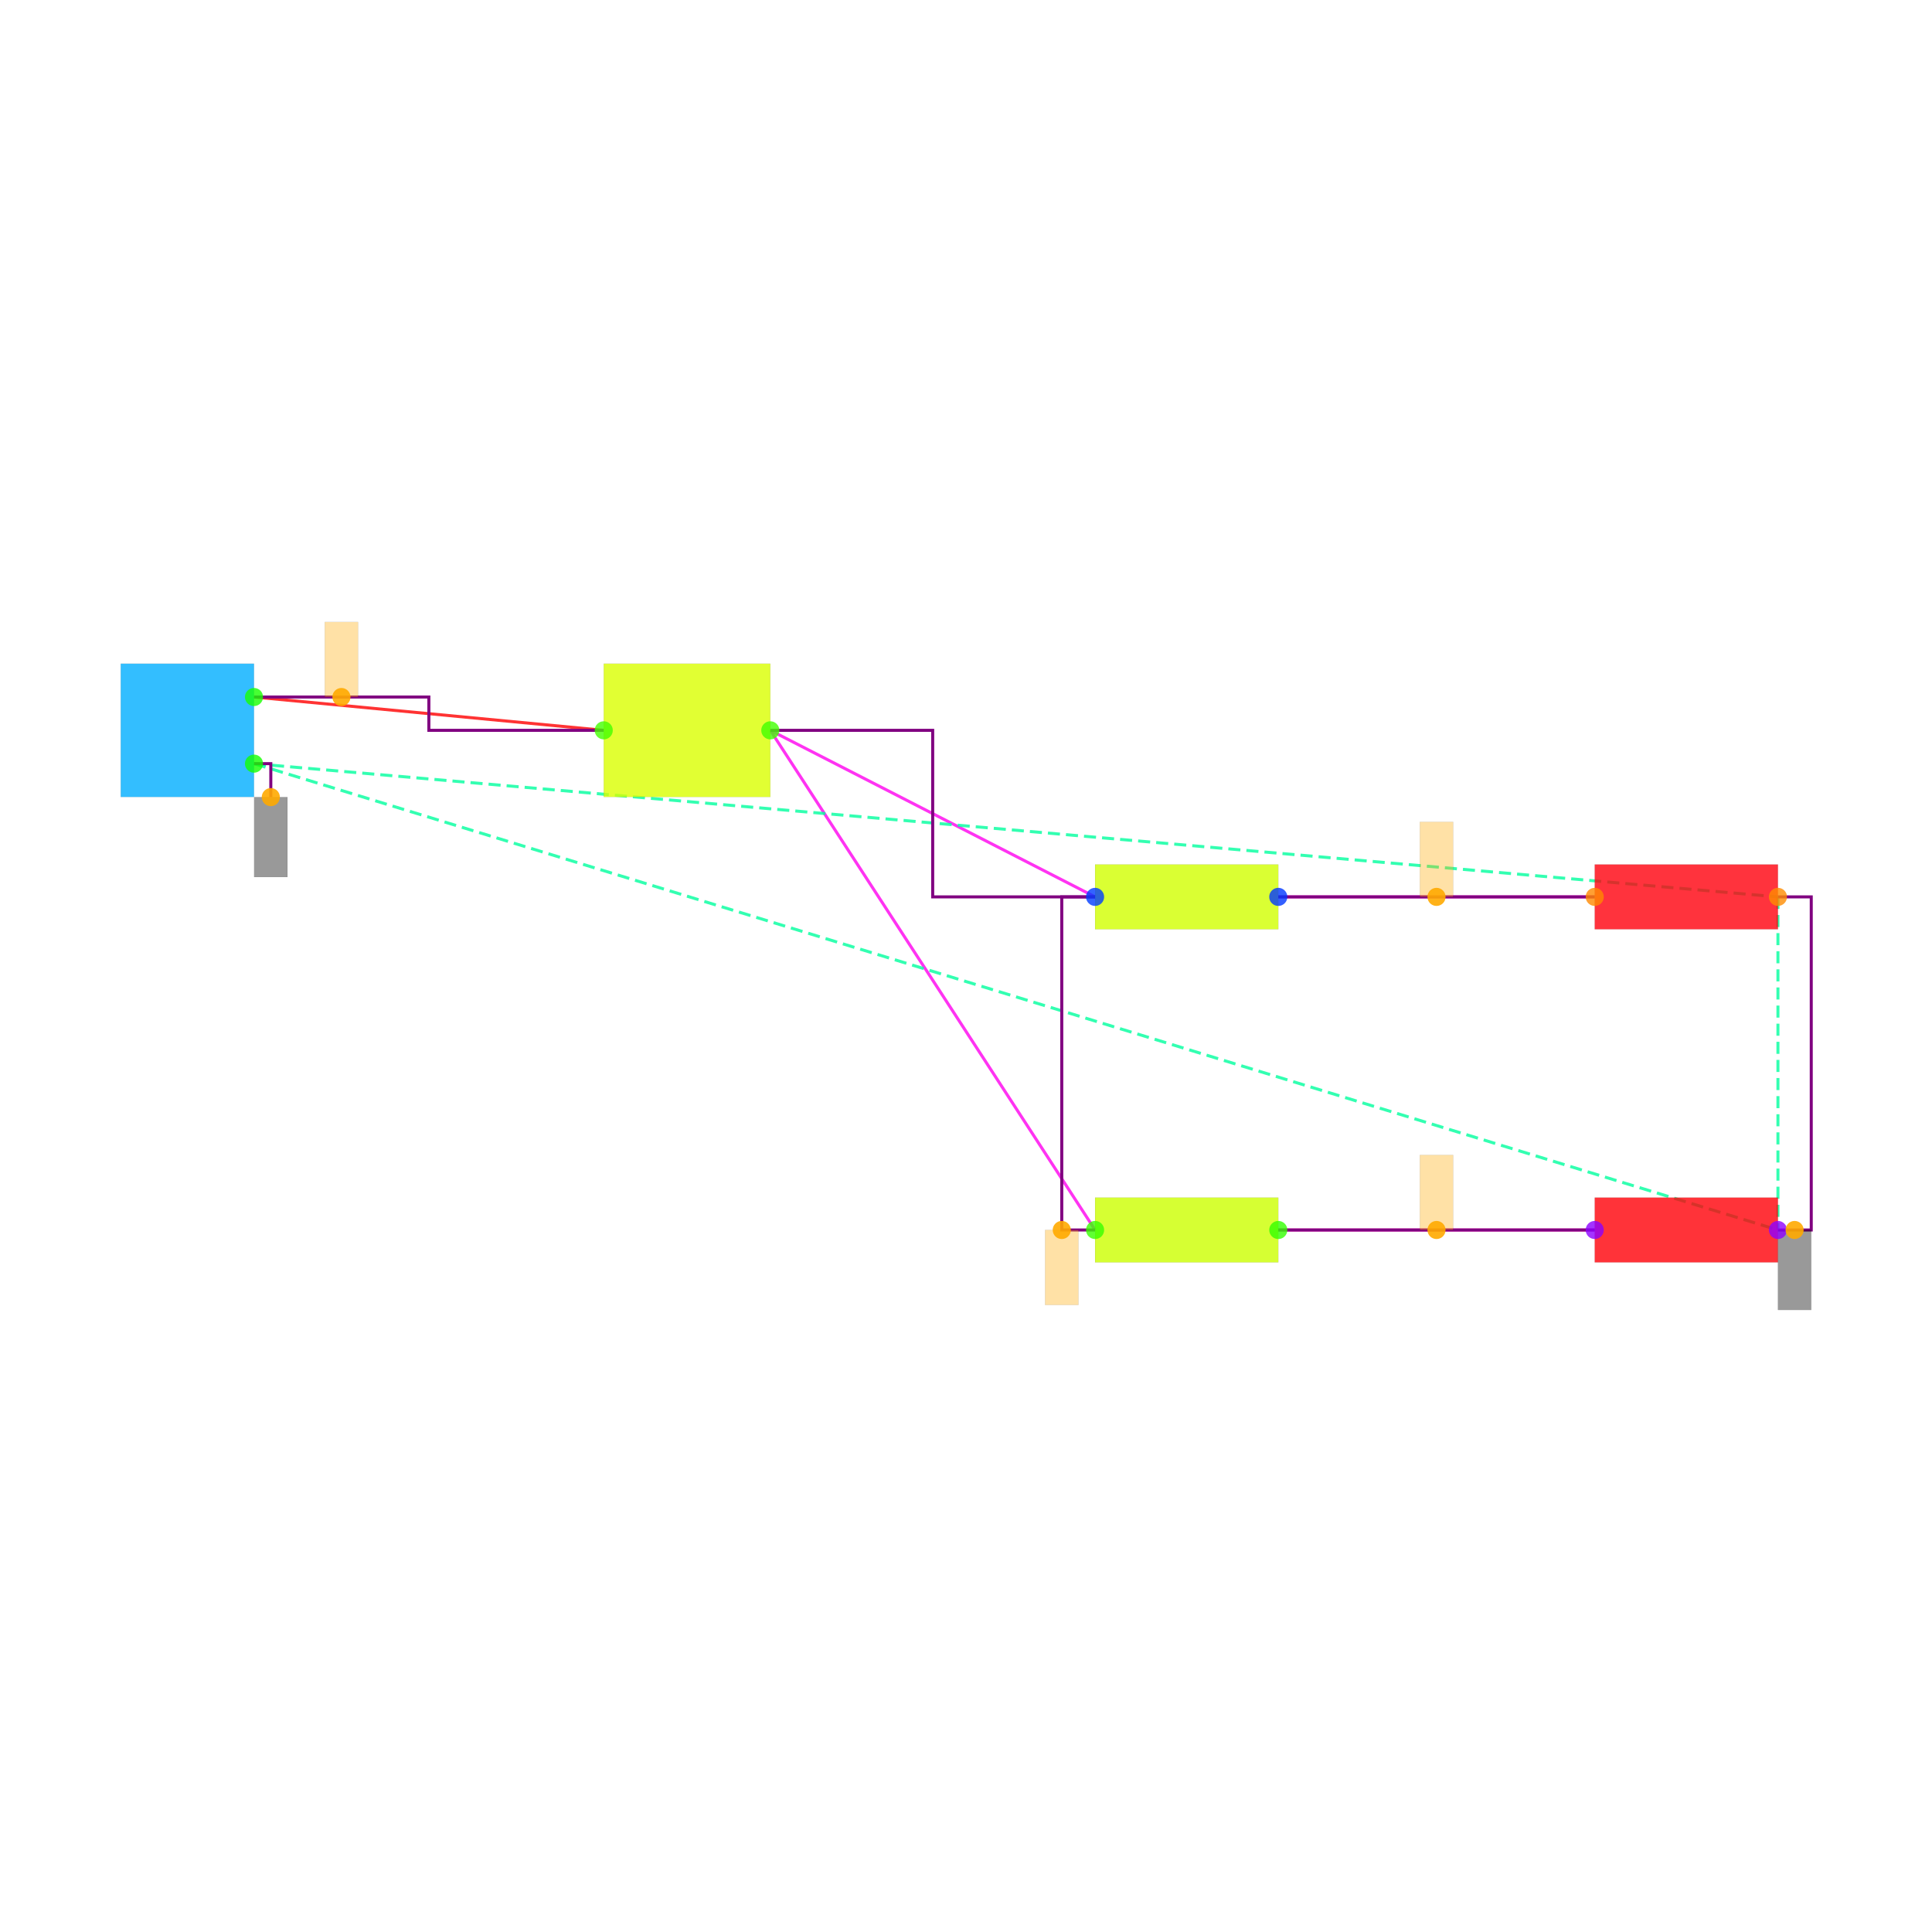
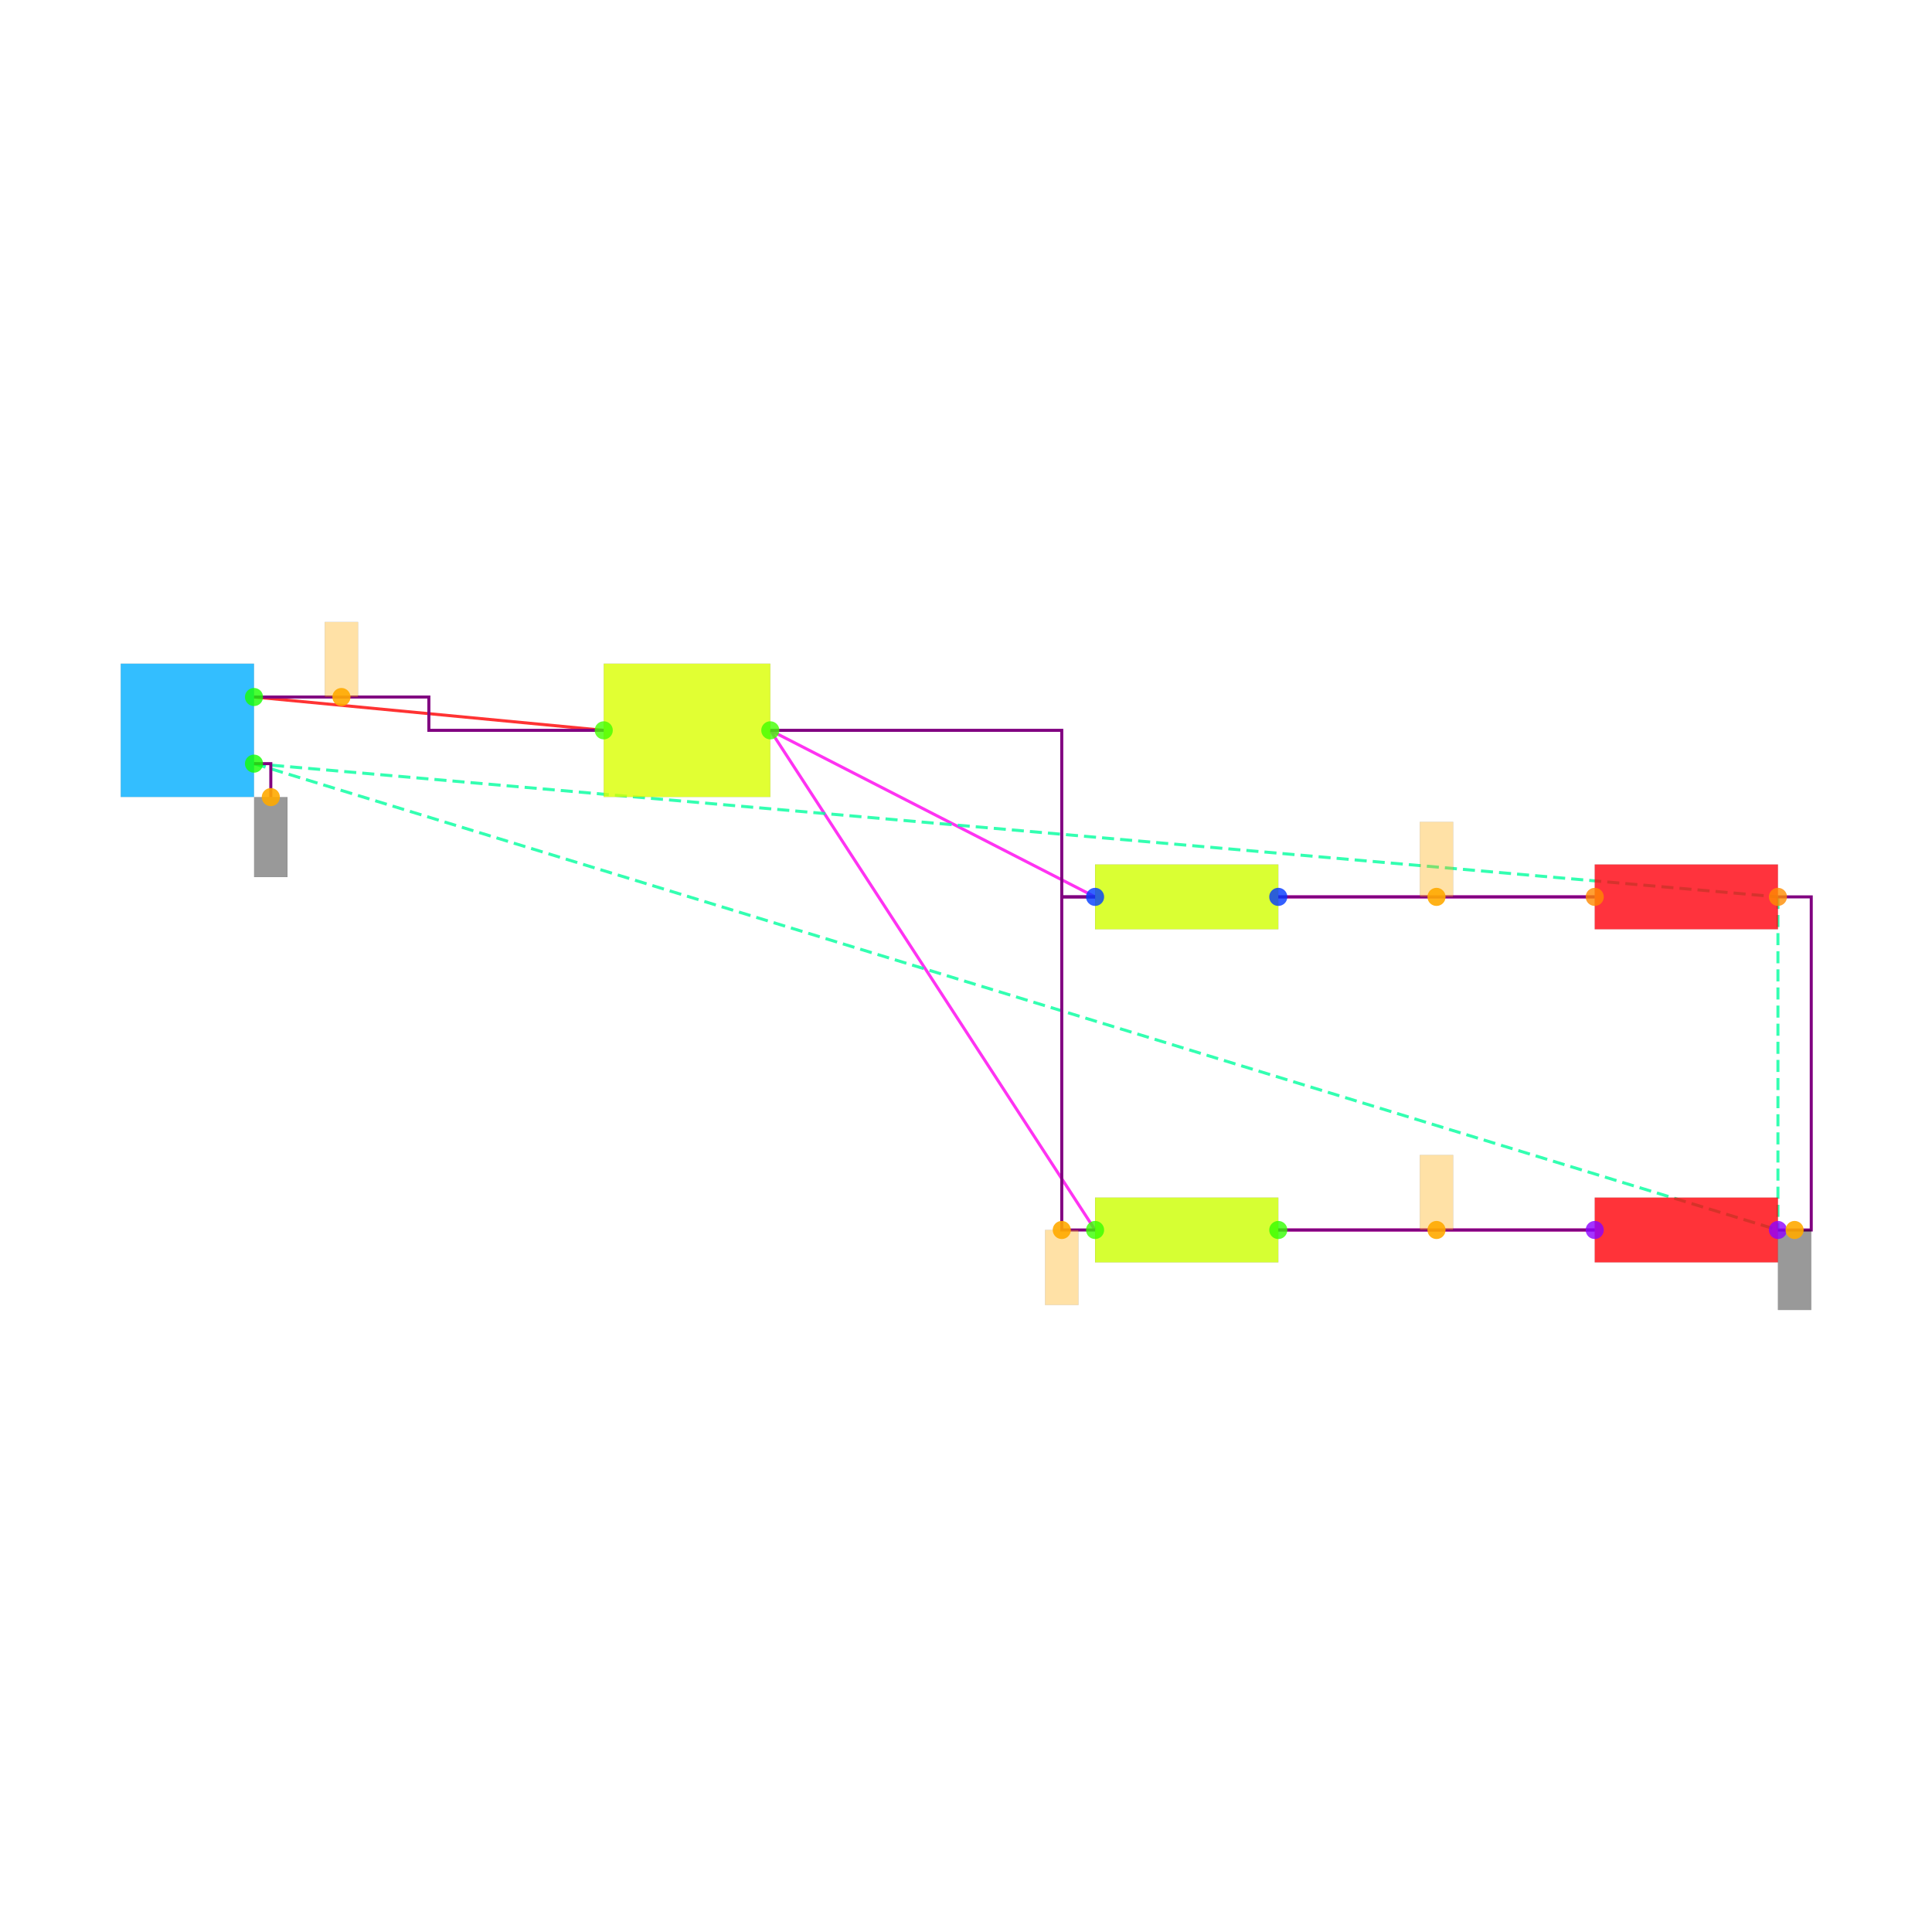
<svg xmlns="http://www.w3.org/2000/svg" width="640" height="640" viewBox="0 0 640 640">
  <rect width="100%" height="100%" fill="white" />
  <g>
    <polyline data-points="-2.6,2.2 -0.5,2" data-type="line" data-label="" points="84.138,230.897 200,241.931" fill="none" stroke="hsl(0, 100%, 50%, 0.8)" stroke-width="1px" />
  </g>
  <g>
    <polyline data-points="0.5,2 2.45,1" data-type="line" data-label="" points="255.172,241.931 362.759,297.103" fill="none" stroke="hsl(304, 100%, 50%, 0.8)" stroke-width="1px" />
  </g>
  <g>
    <polyline data-points="0.5,2 2.45,-1" data-type="line" data-label="" points="255.172,241.931 362.759,407.448" fill="none" stroke="hsl(304, 100%, 50%, 0.8)" stroke-width="1px" />
  </g>
  <g>
    <polyline data-points="3.55,1 5.45,1" data-type="line" data-label="" points="423.448,297.103 528.276,297.103" fill="none" stroke="hsl(312, 100%, 50%, 0.8)" stroke-width="1px" />
  </g>
  <g>
    <polyline data-points="3.55,-1 5.45,-1" data-type="line" data-label="" points="423.448,407.448 528.276,407.448" fill="none" stroke="hsl(320, 100%, 50%, 0.8)" stroke-width="1px" />
  </g>
  <g>
    <polyline data-points="-2.6,1.8 6.55,1" data-type="line" data-label="" points="84.138,252.966 588.966,297.103" fill="none" stroke="hsl(157, 100%, 50%, 0.8)" stroke-width="1px" stroke-dasharray="4 2" />
  </g>
  <g>
    <polyline data-points="-2.6,1.8 6.55,-1" data-type="line" data-label="" points="84.138,252.966 588.966,407.448" fill="none" stroke="hsl(157, 100%, 50%, 0.8)" stroke-width="1px" stroke-dasharray="4 2" />
  </g>
  <g>
    <polyline data-points="6.55,1 6.55,-1" data-type="line" data-label="" points="588.966,297.103 588.966,407.448" fill="none" stroke="hsl(157, 100%, 50%, 0.8)" stroke-width="1px" stroke-dasharray="4 2" />
  </g>
  <g>
    <polyline data-points="-2.6,2.2 -1.55,2.2 -1.55,2 -0.5,2" data-type="line" data-label="" points="84.138,230.897 142.069,230.897 142.069,241.931 200,241.931" fill="none" stroke="purple" stroke-width="1px" />
  </g>
  <g>
    <polyline data-points="2.45,-1 2.25,-1 2.25,1 2.45,1" data-type="line" data-label="" points="362.759,407.448 351.724,407.448 351.724,297.103 362.759,297.103" fill="none" stroke="purple" stroke-width="1px" />
  </g>
  <g>
-     <polyline data-points="0.5,2 1.475,2 1.475,1 2.45,1" data-type="line" data-label="" points="255.172,241.931 308.966,241.931 308.966,297.103 362.759,297.103" fill="none" stroke="purple" stroke-width="1px" />
+     <polyline data-points="0.5,2 2.25,2 2.25,1 2.45,1" data-type="line" data-label="" points="255.172,241.931 351.724,241.931 351.724,297.103 362.759,297.103" fill="none" stroke="purple" stroke-width="1px" />
  </g>
  <g>
    <polyline data-points="3.55,1 5.45,1" data-type="line" data-label="" points="423.448,297.103 528.276,297.103" fill="none" stroke="purple" stroke-width="1px" />
  </g>
  <g>
    <polyline data-points="3.55,-1 5.45,-1" data-type="line" data-label="" points="423.448,407.448 528.276,407.448" fill="none" stroke="purple" stroke-width="1px" />
  </g>
  <g>
    <polyline data-points="6.55,-1 6.75,-1 6.75,1 6.55,1" data-type="line" data-label="" points="588.966,407.448 600,407.448 600,297.103 588.966,297.103" fill="none" stroke="purple" stroke-width="1px" />
  </g>
  <g>
    <polyline data-points="-2.6,1.8 -2.499,1.8 -2.499,1.5990000000000002" data-type="line" data-label="" points="84.138,252.966 89.71,252.966 89.71,264.055" fill="none" stroke="purple" stroke-width="1px" />
  </g>
  <g>
    <rect data-type="rect" data-label="BT1" data-x="-3" data-y="2" x="40" y="219.862" width="44.138" height="44.138" fill="hsl(199, 100%, 50%, 0.8)" stroke="black" stroke-width="0.018" />
  </g>
  <g>
    <rect data-type="rect" data-label="SW1" data-x="0" data-y="2" x="200" y="219.862" width="55.172" height="44.138" fill="hsl(69, 100%, 50%, 0.8)" stroke="black" stroke-width="0.018" />
  </g>
  <g>
    <rect data-type="rect" data-label="R1" data-x="3" data-y="1" x="362.759" y="286.375" width="60.69" height="21.457" fill="hsl(71, 100%, 50%, 0.8)" stroke="black" stroke-width="0.018" />
  </g>
  <g>
    <rect data-type="rect" data-label="R2" data-x="3" data-y="-1" x="362.759" y="396.72" width="60.69" height="21.457" fill="hsl(72, 100%, 50%, 0.8)" stroke="black" stroke-width="0.018" />
  </g>
  <g>
    <rect data-type="rect" data-label="D1" data-x="6" data-y="1" x="528.276" y="286.375" width="60.69" height="21.457" fill="hsl(357, 100%, 50%, 0.8)" stroke="black" stroke-width="0.018" />
  </g>
  <g>
    <rect data-type="rect" data-label="D2" data-x="6" data-y="-1" x="528.276" y="396.72" width="60.69" height="21.457" fill="hsl(358, 100%, 50%, 0.8)" stroke="black" stroke-width="0.018" />
  </g>
  <g>
    <rect data-type="rect" data-label="netId: BT1.plus to SW1.in globalConnNetId: connectivity_net0" data-x="-2.075" data-y="2.4250000000000003" x="107.586" y="206.069" width="11.034" height="24.828" fill="hsl(40, 100%, 50%, 0.35)" stroke="black" stroke-width="0.018" />
  </g>
  <g>
    <rect data-type="rect" data-label="netId: GND globalConnNetId: connectivity_net4" data-x="-2.499" data-y="1.3590000000000002" x="84.193" y="264.055" width="11.034" height="26.483" fill="#00000066" stroke="#000000" stroke-width="0.018" />
  </g>
  <g>
    <rect data-type="rect" data-label="netId: GND globalConnNetId: connectivity_net4" data-x="6.65" data-y="-1.24" x="588.966" y="407.448" width="11.034" height="26.483" fill="#00000066" stroke="#000000" stroke-width="0.018" />
  </g>
  <g>
    <rect data-type="rect" data-label="netId: SW1.out to R2.left globalConnNetId: connectivity_net1" data-x="2.25" data-y="-1.225" x="346.207" y="407.448" width="11.034" height="24.828" fill="hsl(40, 100%, 50%, 0.35)" stroke="black" stroke-width="0.018" />
  </g>
  <g>
    <rect data-type="rect" data-label="netId: R1.right to D1.a globalConnNetId: connectivity_net2" data-x="4.5" data-y="1.225" x="470.345" y="272.276" width="11.034" height="24.828" fill="hsl(40, 100%, 50%, 0.35)" stroke="black" stroke-width="0.018" />
  </g>
  <g>
    <rect data-type="rect" data-label="netId: R2.right to D2.a globalConnNetId: connectivity_net3" data-x="4.5" data-y="-0.775" x="470.345" y="382.621" width="11.034" height="24.828" fill="hsl(40, 100%, 50%, 0.35)" stroke="black" stroke-width="0.018" />
  </g>
  <g>
    <circle data-type="point" data-label="BT1.1 x+" data-x="-2.6" data-y="2.2" cx="84.138" cy="230.897" r="3" fill="hsl(114, 100%, 50%, 0.8)" />
  </g>
  <g>
    <circle data-type="point" data-label="BT1.2 x+" data-x="-2.6" data-y="1.8" cx="84.138" cy="252.966" r="3" fill="hsl(115, 100%, 50%, 0.8)" />
  </g>
  <g>
    <circle data-type="point" data-label="SW1.1 x-" data-x="-0.5" data-y="2" cx="200" cy="241.931" r="3" fill="hsl(104, 100%, 50%, 0.8)" />
  </g>
  <g>
    <circle data-type="point" data-label="SW1.2 x+" data-x="0.5" data-y="2" cx="255.172" cy="241.931" r="3" fill="hsl(105, 100%, 50%, 0.8)" />
  </g>
  <g>
    <circle data-type="point" data-label="R1.1 x-" data-x="2.45" data-y="1" cx="362.759" cy="297.103" r="3" fill="hsl(226, 100%, 50%, 0.8)" />
  </g>
  <g>
    <circle data-type="point" data-label="R1.2 x+" data-x="3.55" data-y="1" cx="423.448" cy="297.103" r="3" fill="hsl(227, 100%, 50%, 0.8)" />
  </g>
  <g>
    <circle data-type="point" data-label="R2.1 x-" data-x="2.45" data-y="-1" cx="362.759" cy="407.448" r="3" fill="hsl(107, 100%, 50%, 0.8)" />
  </g>
  <g>
    <circle data-type="point" data-label="R2.2 x+" data-x="3.55" data-y="-1" cx="423.448" cy="407.448" r="3" fill="hsl(108, 100%, 50%, 0.8)" />
  </g>
  <g>
    <circle data-type="point" data-label="D1.1 x-" data-x="5.45" data-y="1" cx="528.276" cy="297.103" r="3" fill="hsl(32, 100%, 50%, 0.8)" />
  </g>
  <g>
    <circle data-type="point" data-label="D1.2 x+" data-x="6.55" data-y="1" cx="588.966" cy="297.103" r="3" fill="hsl(33, 100%, 50%, 0.8)" />
  </g>
  <g>
    <circle data-type="point" data-label="D2.1 x-" data-x="5.45" data-y="-1" cx="528.276" cy="407.448" r="3" fill="hsl(273, 100%, 50%, 0.8)" />
  </g>
  <g>
    <circle data-type="point" data-label="D2.2 x+" data-x="6.55" data-y="-1" cx="588.966" cy="407.448" r="3" fill="hsl(274, 100%, 50%, 0.8)" />
  </g>
  <g>
    <circle data-type="point" data-label="anchorPoint orientation: y+" data-x="-2.075" data-y="2.2" cx="113.103" cy="230.897" r="3" fill="hsl(40, 100%, 50%, 0.9)" />
  </g>
  <g>
    <circle data-type="point" data-label="anchorPoint orientation: y-" data-x="-2.499" data-y="1.5990000000000002" cx="89.71" cy="264.055" r="3" fill="hsl(40, 100%, 50%, 0.9)" />
  </g>
  <g>
    <circle data-type="point" data-label="anchorPoint orientation: y-" data-x="6.65" data-y="-1" cx="594.483" cy="407.448" r="3" fill="hsl(40, 100%, 50%, 0.9)" />
  </g>
  <g>
    <circle data-type="point" data-label="anchorPoint orientation: y-" data-x="2.25" data-y="-1" cx="351.724" cy="407.448" r="3" fill="hsl(40, 100%, 50%, 0.9)" />
  </g>
  <g>
    <circle data-type="point" data-label="anchorPoint orientation: y+" data-x="4.5" data-y="1" cx="475.862" cy="297.103" r="3" fill="hsl(40, 100%, 50%, 0.9)" />
  </g>
  <g>
    <circle data-type="point" data-label="anchorPoint orientation: y+" data-x="4.5" data-y="-1" cx="475.862" cy="407.448" r="3" fill="hsl(40, 100%, 50%, 0.9)" />
  </g>
  <g id="crosshair" style="display: none">
    <line id="crosshair-h" y1="0" y2="640" stroke="#666" stroke-width="0.5" />
    <line id="crosshair-v" x1="0" x2="640" stroke="#666" stroke-width="0.5" />
    <text id="coordinates" font-family="monospace" font-size="12" fill="#666" />
  </g>
</svg>
